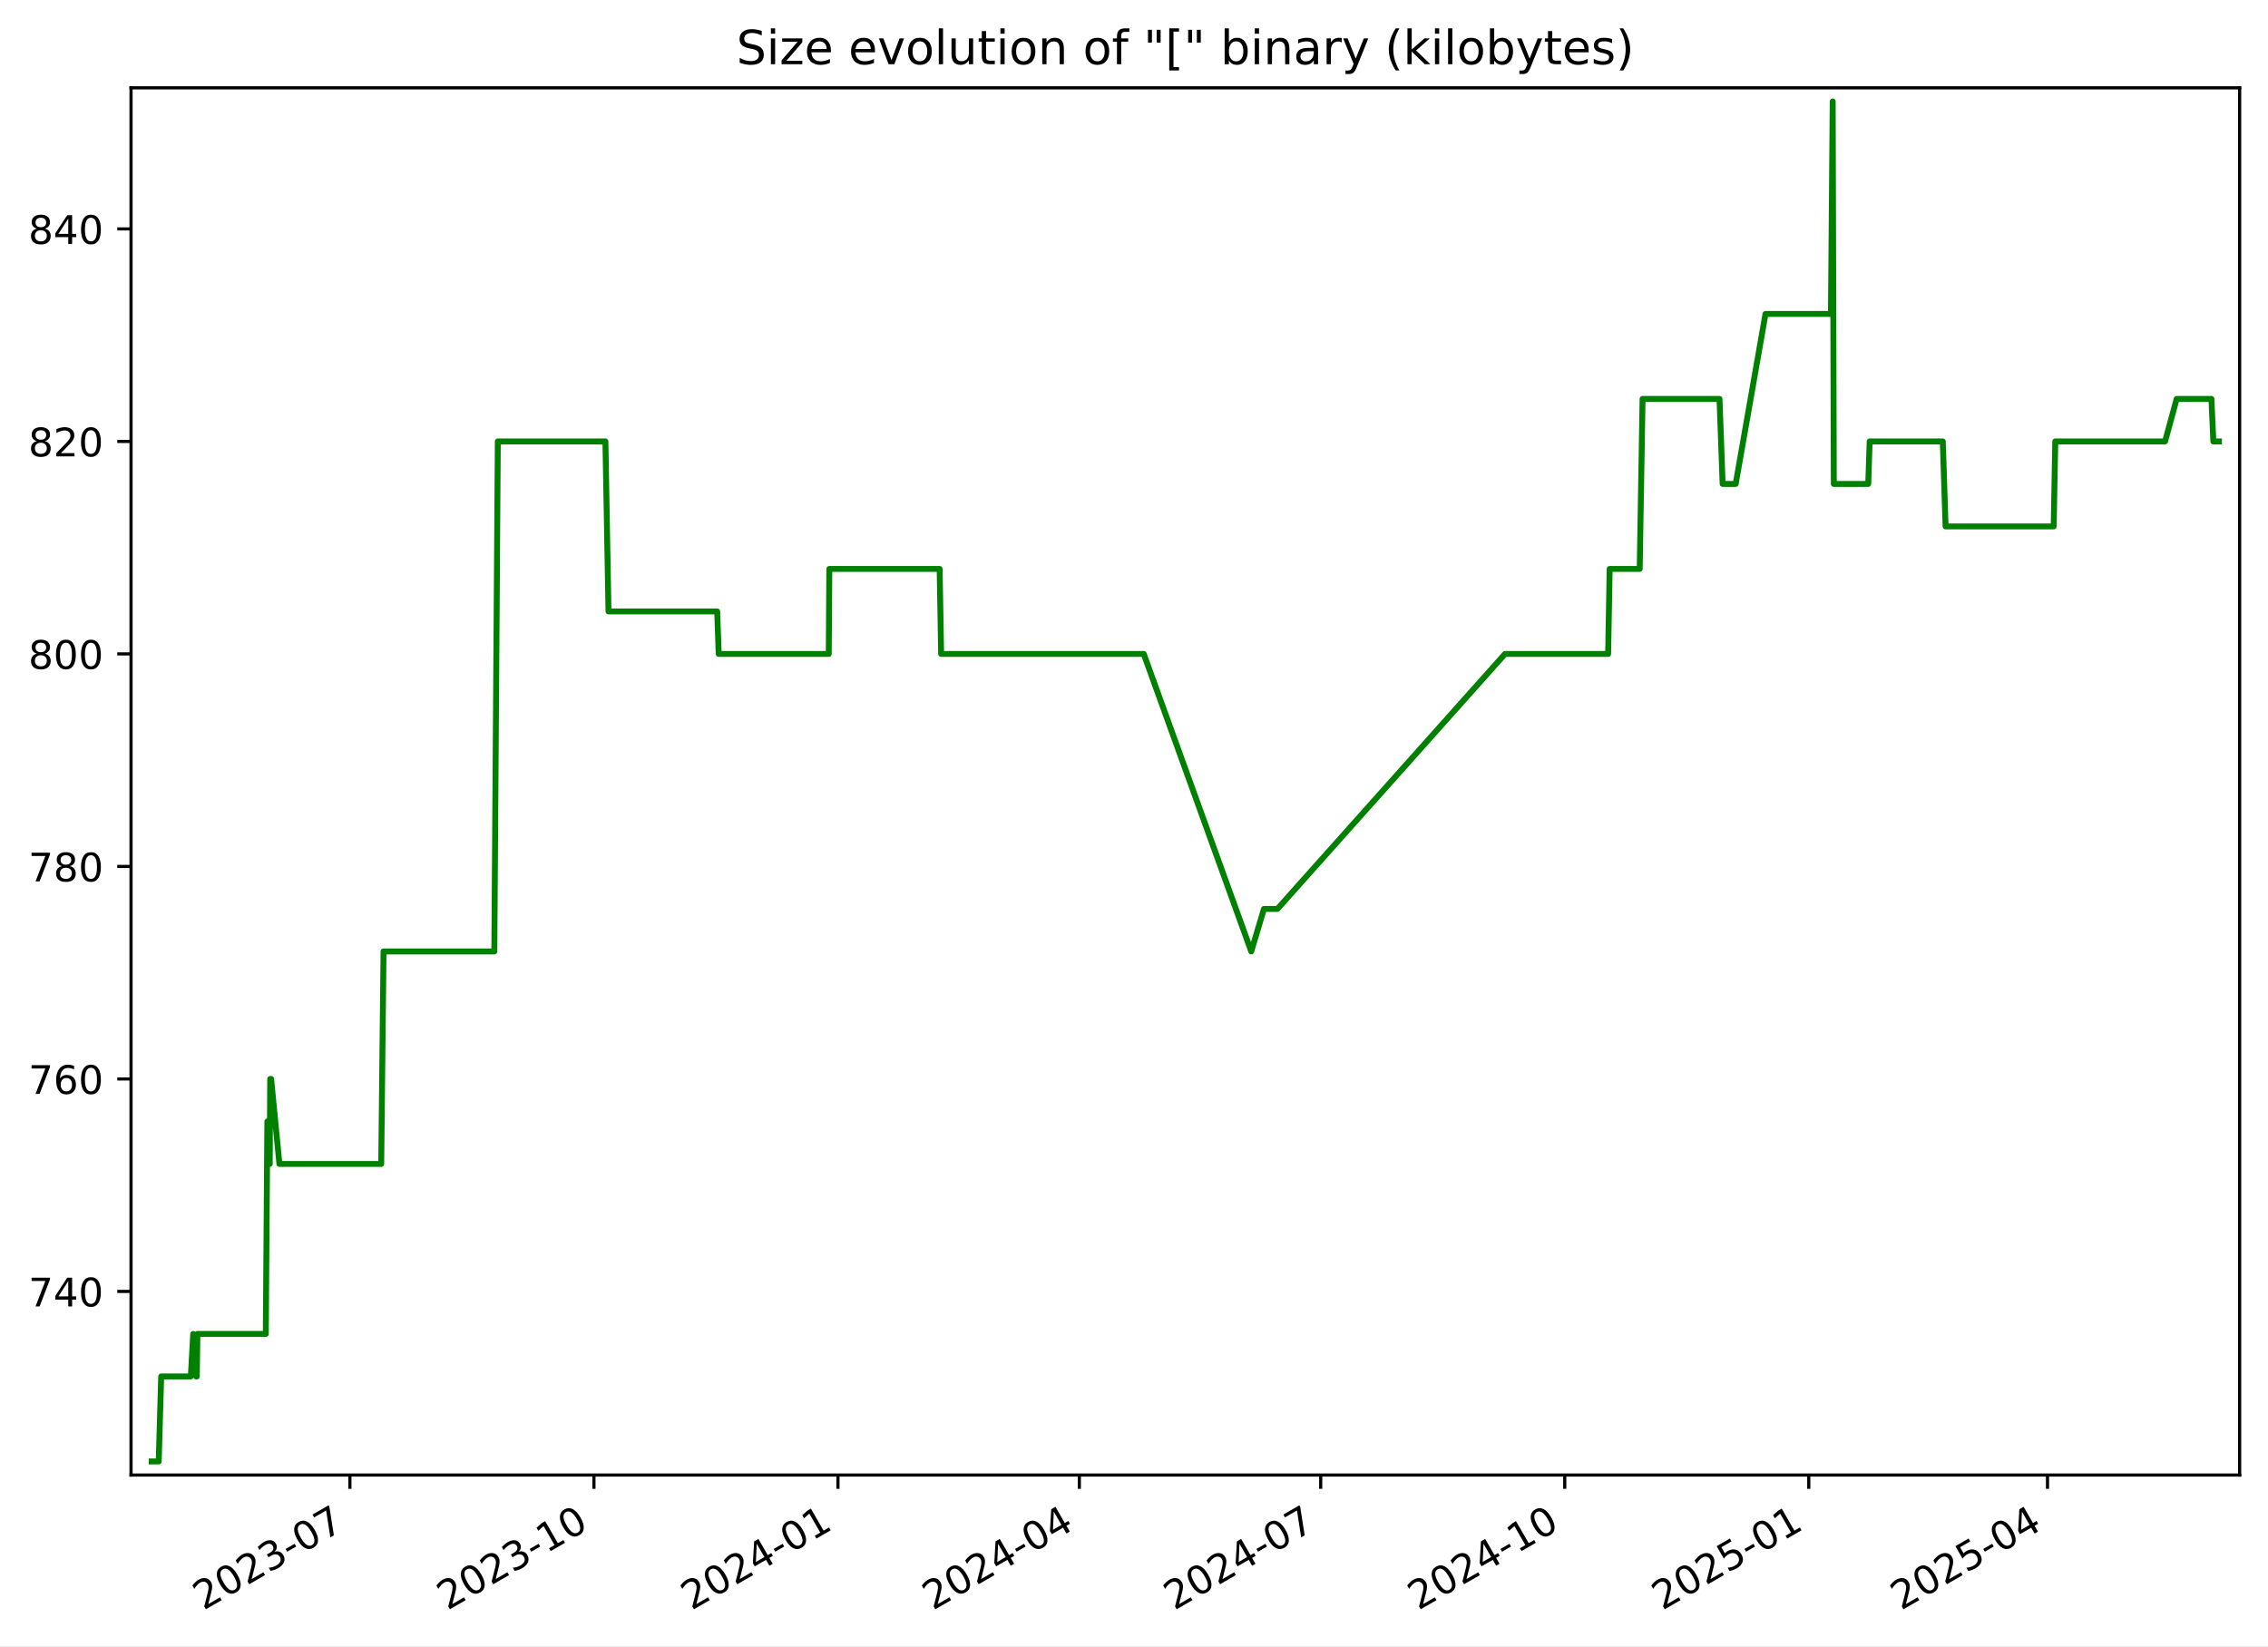
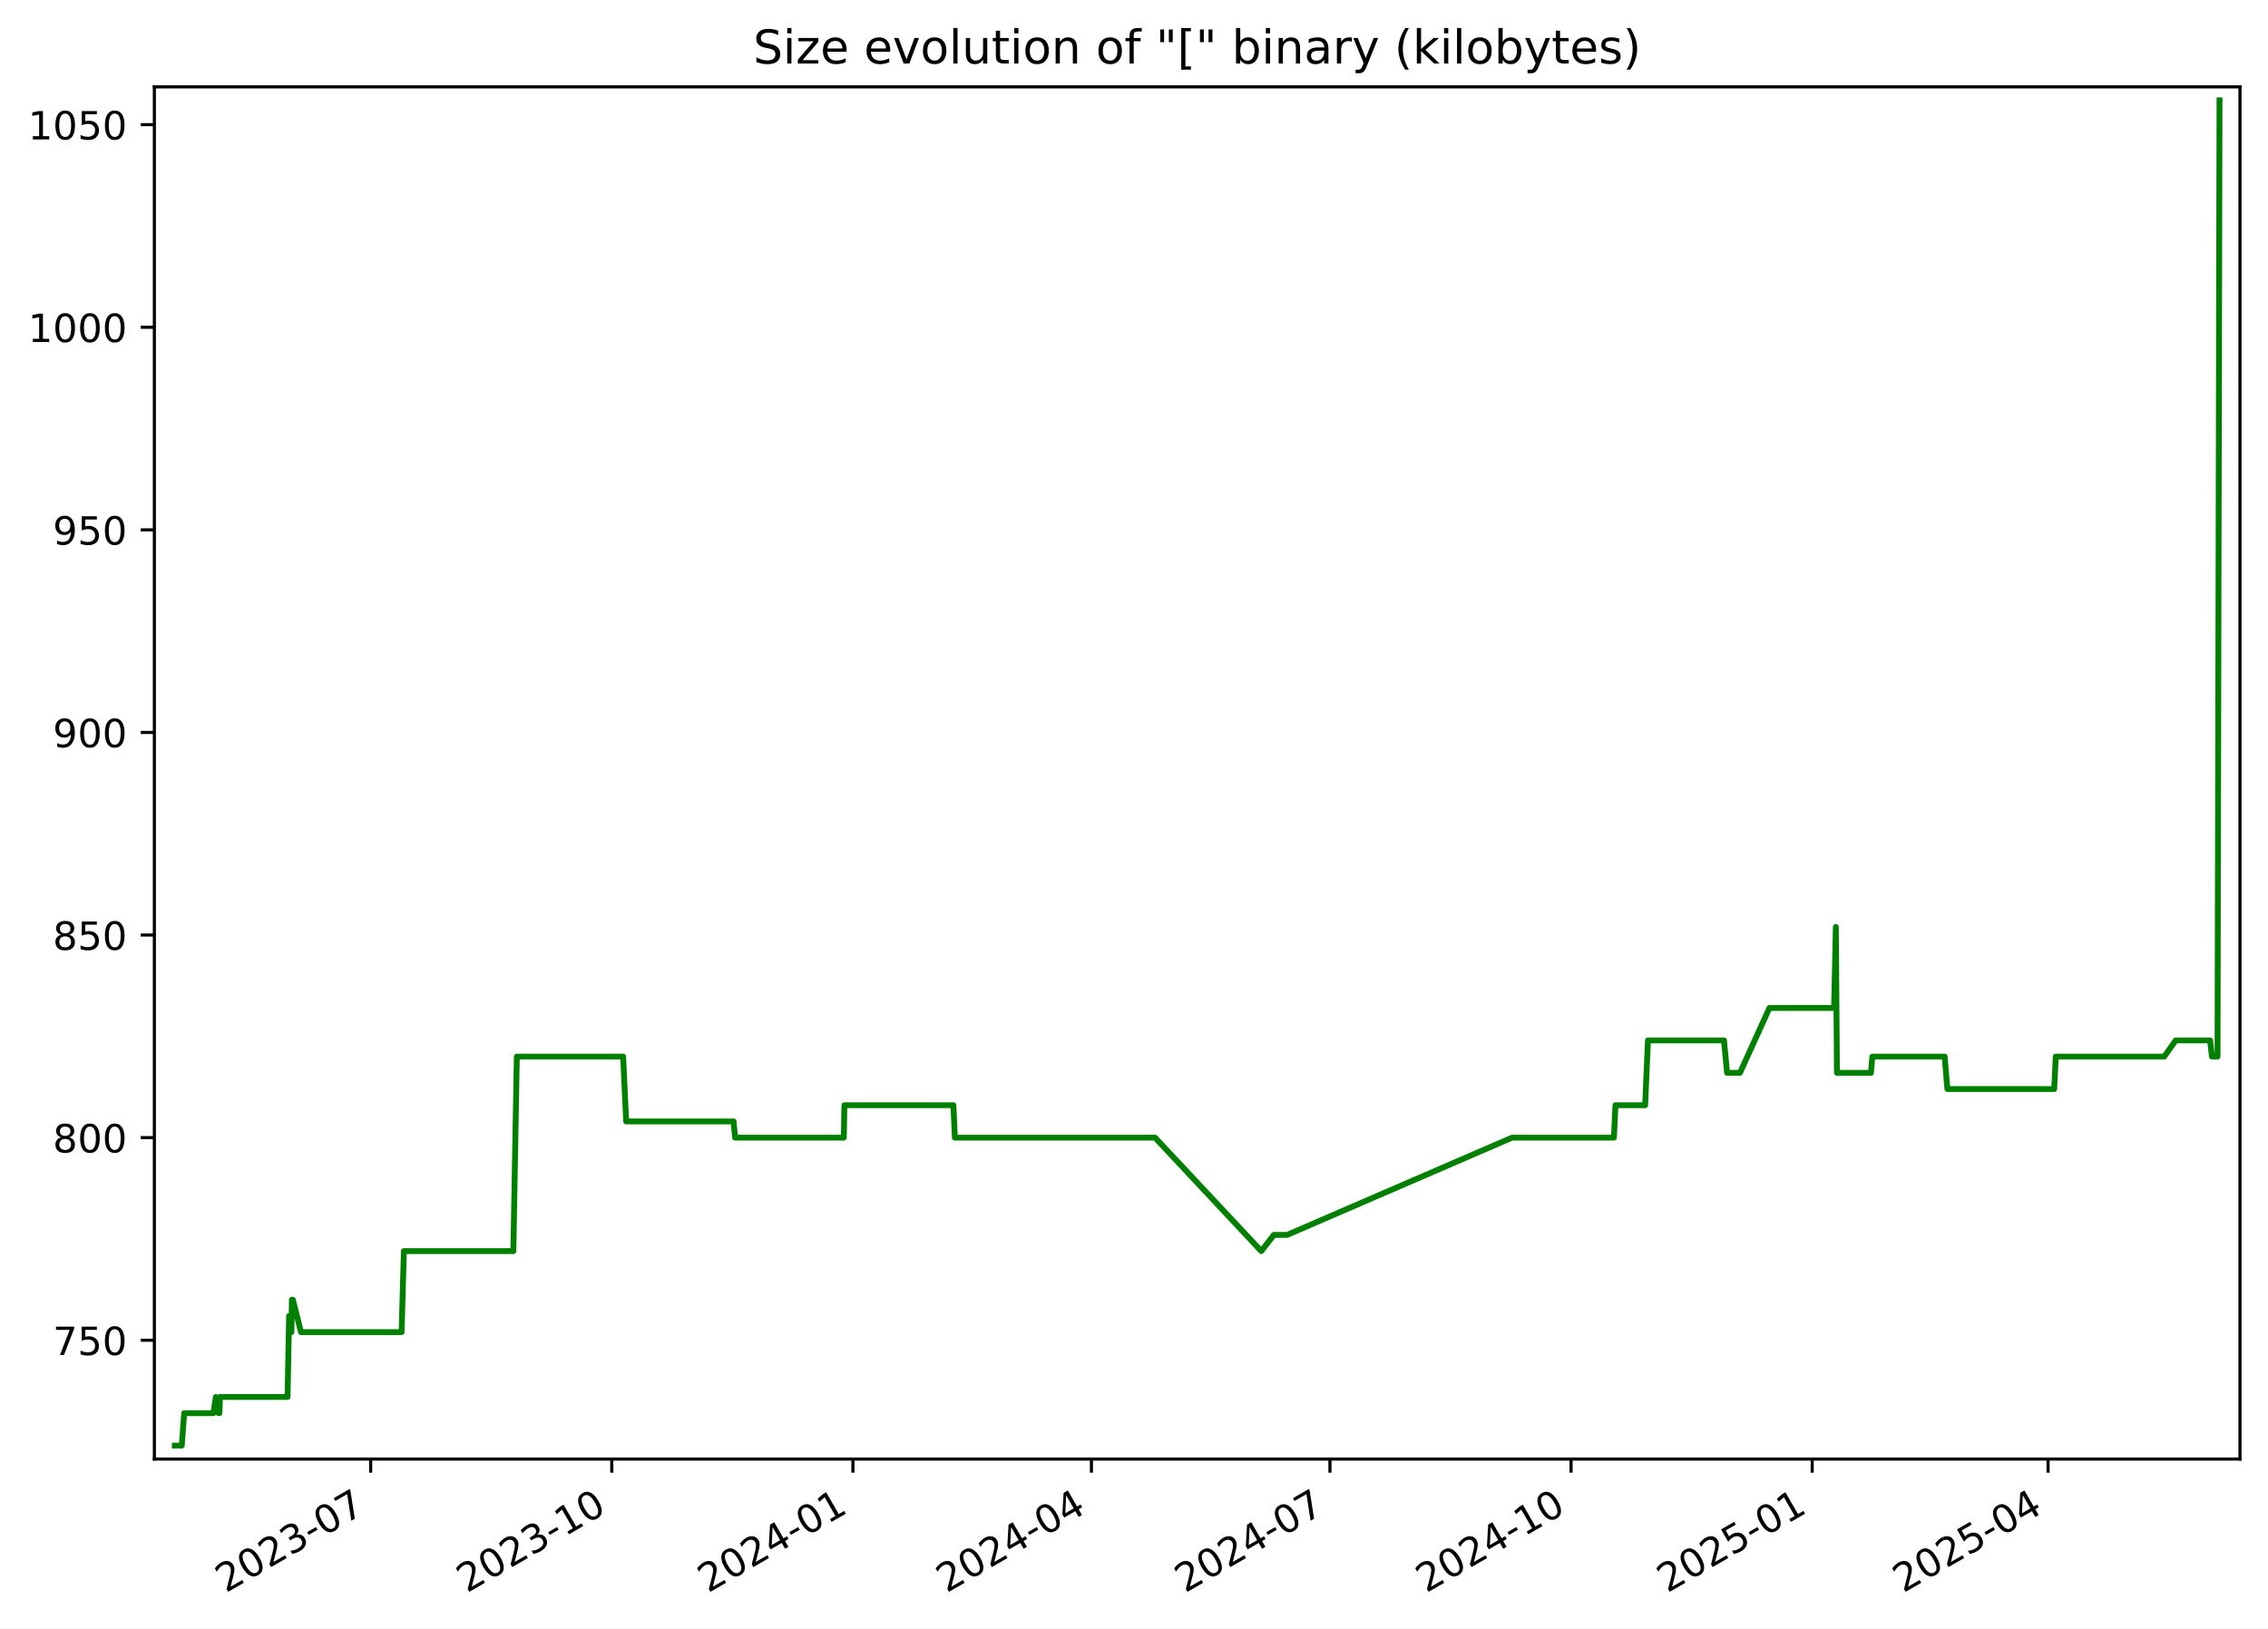
- <svg xmlns="http://www.w3.org/2000/svg" xmlns:xlink="http://www.w3.org/1999/xlink" width="576.168pt" height="418.303pt" viewBox="0 0 576.168 418.303" version="1.1">
+ <svg xmlns="http://www.w3.org/2000/svg" xmlns:xlink="http://www.w3.org/1999/xlink" width="582.53pt" height="418.303pt" viewBox="0 0 582.53 418.303" version="1.1">
  <defs>
    <style type="text/css">*{stroke-linejoin: round; stroke-linecap: butt}</style>
  </defs>
  <g id="figure_1">
    <g id="patch_1">
-       <path d="M -0 418.303  L 576.168 418.303  L 576.168 0  L -0 0  z " style="fill: #ffffff" />
+       <path d="M -0 418.303  L 582.53 418.303  L 582.53 0  L -0 0  z " style="fill: #ffffff" />
    </g>
    <g id="axes_1">
      <g id="patch_2">
-         <path d="M 33.288 374.83  L 568.967 374.83  L 568.967 22.318  L 33.288 22.318  z " style="fill: #ffffff" />
+         <path d="M 39.65 374.83  L 575.33 374.83  L 575.33 22.318  L 39.65 22.318  z " style="fill: #ffffff" />
      </g>
      <g id="matplotlib.axis_1">
        <g id="xtick_1">
          <g id="line2d_1">
            <defs>
-               <path id="m8965f0b8e1" d="M 0 0  L 0 3.5  " style="stroke: #000000; stroke-width: 0.8" />
+               <path id="mc1b7e42956" d="M 0 0  L 0 3.5  " style="stroke: #000000; stroke-width: 0.8" />
            </defs>
            <g>
-               <use xlink:href="#m8965f0b8e1" x="88.889" y="374.83" style="stroke: #000000; stroke-width: 0.8" />
+               <use xlink:href="#mc1b7e42956" x="95.203" y="374.83" style="stroke: #000000; stroke-width: 0.8" />
            </g>
          </g>
          <g id="text_1">
-             <g transform="translate(51.66463 409.302) rotate(-30) scale(0.1 -0.1)">
+             <g transform="translate(57.97813 409.302) rotate(-30) scale(0.1 -0.1)">
              <defs>
                <path id="DejaVuSans-32" d="M 1228 531  L 3431 531  L 3431 0  L 469 0  L 469 531  Q 828 903 1448 1529  Q 2069 2156 2228 2338  Q 2531 2678 2651 2914  Q 2772 3150 2772 3378  Q 2772 3750 2511 3984  Q 2250 4219 1831 4219  Q 1534 4219 1204 4116  Q 875 4013 500 3803  L 500 4441  Q 881 4594 1212 4672  Q 1544 4750 1819 4750  Q 2544 4750 2975 4387  Q 3406 4025 3406 3419  Q 3406 3131 3298 2873  Q 3191 2616 2906 2266  Q 2828 2175 2409 1742  Q 1991 1309 1228 531  z " transform="scale(0.015625)" />
                <path id="DejaVuSans-30" d="M 2034 4250  Q 1547 4250 1301 3770  Q 1056 3291 1056 2328  Q 1056 1369 1301 889  Q 1547 409 2034 409  Q 2525 409 2770 889  Q 3016 1369 3016 2328  Q 3016 3291 2770 3770  Q 2525 4250 2034 4250  z M 2034 4750  Q 2819 4750 3233 4129  Q 3647 3509 3647 2328  Q 3647 1150 3233 529  Q 2819 -91 2034 -91  Q 1250 -91 836 529  Q 422 1150 422 2328  Q 422 3509 836 4129  Q 1250 4750 2034 4750  z " transform="scale(0.015625)" />
                <path id="DejaVuSans-33" d="M 2597 2516  Q 3050 2419 3304 2112  Q 3559 1806 3559 1356  Q 3559 666 3084 287  Q 2609 -91 1734 -91  Q 1441 -91 1130 -33  Q 819 25 488 141  L 488 750  Q 750 597 1062 519  Q 1375 441 1716 441  Q 2309 441 2620 675  Q 2931 909 2931 1356  Q 2931 1769 2642 2001  Q 2353 2234 1838 2234  L 1294 2234  L 1294 2753  L 1863 2753  Q 2328 2753 2575 2939  Q 2822 3125 2822 3475  Q 2822 3834 2567 4026  Q 2313 4219 1838 4219  Q 1578 4219 1281 4162  Q 984 4106 628 3988  L 628 4550  Q 988 4650 1302 4700  Q 1616 4750 1894 4750  Q 2613 4750 3031 4423  Q 3450 4097 3450 3541  Q 3450 3153 3228 2886  Q 3006 2619 2597 2516  z " transform="scale(0.015625)" />
                <path id="DejaVuSans-2d" d="M 313 2009  L 1997 2009  L 1997 1497  L 313 1497  L 313 2009  z " transform="scale(0.015625)" />
                <path id="DejaVuSans-37" d="M 525 4666  L 3525 4666  L 3525 4397  L 1831 0  L 1172 0  L 2766 4134  L 525 4134  L 525 4666  z " transform="scale(0.015625)" />
              </defs>
              <use xlink:href="#DejaVuSans-32" />
              <use xlink:href="#DejaVuSans-30" x="63.623" />
              <use xlink:href="#DejaVuSans-32" x="127.246" />
              <use xlink:href="#DejaVuSans-33" x="190.869" />
              <use xlink:href="#DejaVuSans-2d" x="254.492" />
              <use xlink:href="#DejaVuSans-30" x="290.576" />
              <use xlink:href="#DejaVuSans-37" x="354.199" />
            </g>
          </g>
        </g>
        <g id="xtick_2">
          <g id="line2d_2">
            <g>
-               <use xlink:href="#m8965f0b8e1" x="150.883" y="374.83" style="stroke: #000000; stroke-width: 0.8" />
+               <use xlink:href="#mc1b7e42956" x="157.136" y="374.83" style="stroke: #000000; stroke-width: 0.8" />
            </g>
          </g>
          <g id="text_2">
-             <g transform="translate(113.6585 409.302) rotate(-30) scale(0.1 -0.1)">
+             <g transform="translate(119.9117 409.302) rotate(-30) scale(0.1 -0.1)">
              <defs>
                <path id="DejaVuSans-31" d="M 794 531  L 1825 531  L 1825 4091  L 703 3866  L 703 4441  L 1819 4666  L 2450 4666  L 2450 531  L 3481 531  L 3481 0  L 794 0  L 794 531  z " transform="scale(0.015625)" />
              </defs>
              <use xlink:href="#DejaVuSans-32" />
              <use xlink:href="#DejaVuSans-30" x="63.623" />
              <use xlink:href="#DejaVuSans-32" x="127.246" />
              <use xlink:href="#DejaVuSans-33" x="190.869" />
              <use xlink:href="#DejaVuSans-2d" x="254.492" />
              <use xlink:href="#DejaVuSans-31" x="290.576" />
              <use xlink:href="#DejaVuSans-30" x="354.199" />
            </g>
          </g>
        </g>
        <g id="xtick_3">
          <g id="line2d_3">
            <g>
-               <use xlink:href="#m8965f0b8e1" x="212.877" y="374.83" style="stroke: #000000; stroke-width: 0.8" />
+               <use xlink:href="#mc1b7e42956" x="219.07" y="374.83" style="stroke: #000000; stroke-width: 0.8" />
            </g>
          </g>
          <g id="text_3">
-             <g transform="translate(175.6523 409.302) rotate(-30) scale(0.1 -0.1)">
+             <g transform="translate(181.8452 409.302) rotate(-30) scale(0.1 -0.1)">
              <defs>
                <path id="DejaVuSans-34" d="M 2419 4116  L 825 1625  L 2419 1625  L 2419 4116  z M 2253 4666  L 3047 4666  L 3047 1625  L 3713 1625  L 3713 1100  L 3047 1100  L 3047 0  L 2419 0  L 2419 1100  L 313 1100  L 313 1709  L 2253 4666  z " transform="scale(0.015625)" />
              </defs>
              <use xlink:href="#DejaVuSans-32" />
              <use xlink:href="#DejaVuSans-30" x="63.623" />
              <use xlink:href="#DejaVuSans-32" x="127.246" />
              <use xlink:href="#DejaVuSans-34" x="190.869" />
              <use xlink:href="#DejaVuSans-2d" x="254.492" />
              <use xlink:href="#DejaVuSans-30" x="290.576" />
              <use xlink:href="#DejaVuSans-31" x="354.199" />
            </g>
          </g>
        </g>
        <g id="xtick_4">
          <g id="line2d_4">
            <g>
-               <use xlink:href="#m8965f0b8e1" x="274.197" y="374.83" style="stroke: #000000; stroke-width: 0.8" />
+               <use xlink:href="#mc1b7e42956" x="280.33" y="374.83" style="stroke: #000000; stroke-width: 0.8" />
            </g>
          </g>
          <g id="text_4">
-             <g transform="translate(236.9724 409.302) rotate(-30) scale(0.1 -0.1)">
+             <g transform="translate(243.1055 409.302) rotate(-30) scale(0.1 -0.1)">
              <use xlink:href="#DejaVuSans-32" />
              <use xlink:href="#DejaVuSans-30" x="63.623" />
              <use xlink:href="#DejaVuSans-32" x="127.246" />
              <use xlink:href="#DejaVuSans-34" x="190.869" />
              <use xlink:href="#DejaVuSans-2d" x="254.492" />
              <use xlink:href="#DejaVuSans-30" x="290.576" />
              <use xlink:href="#DejaVuSans-34" x="354.199" />
            </g>
          </g>
        </g>
        <g id="xtick_5">
          <g id="line2d_5">
            <g>
-               <use xlink:href="#m8965f0b8e1" x="335.517" y="374.83" style="stroke: #000000; stroke-width: 0.8" />
+               <use xlink:href="#mc1b7e42956" x="341.591" y="374.83" style="stroke: #000000; stroke-width: 0.8" />
            </g>
          </g>
          <g id="text_5">
-             <g transform="translate(298.2924 409.302) rotate(-30) scale(0.1 -0.1)">
+             <g transform="translate(304.3659 409.302) rotate(-30) scale(0.1 -0.1)">
              <use xlink:href="#DejaVuSans-32" />
              <use xlink:href="#DejaVuSans-30" x="63.623" />
              <use xlink:href="#DejaVuSans-32" x="127.246" />
              <use xlink:href="#DejaVuSans-34" x="190.869" />
              <use xlink:href="#DejaVuSans-2d" x="254.492" />
              <use xlink:href="#DejaVuSans-30" x="290.576" />
              <use xlink:href="#DejaVuSans-37" x="354.199" />
            </g>
          </g>
        </g>
        <g id="xtick_6">
          <g id="line2d_6">
            <g>
-               <use xlink:href="#m8965f0b8e1" x="397.511" y="374.83" style="stroke: #000000; stroke-width: 0.8" />
+               <use xlink:href="#mc1b7e42956" x="403.524" y="374.83" style="stroke: #000000; stroke-width: 0.8" />
            </g>
          </g>
          <g id="text_6">
-             <g transform="translate(360.2862 409.302) rotate(-30) scale(0.1 -0.1)">
+             <g transform="translate(366.2994 409.302) rotate(-30) scale(0.1 -0.1)">
              <use xlink:href="#DejaVuSans-32" />
              <use xlink:href="#DejaVuSans-30" x="63.623" />
              <use xlink:href="#DejaVuSans-32" x="127.246" />
              <use xlink:href="#DejaVuSans-34" x="190.869" />
              <use xlink:href="#DejaVuSans-2d" x="254.492" />
              <use xlink:href="#DejaVuSans-31" x="290.576" />
              <use xlink:href="#DejaVuSans-30" x="354.199" />
            </g>
          </g>
        </g>
        <g id="xtick_7">
          <g id="line2d_7">
            <g>
-               <use xlink:href="#m8965f0b8e1" x="459.505" y="374.83" style="stroke: #000000; stroke-width: 0.8" />
+               <use xlink:href="#mc1b7e42956" x="465.458" y="374.83" style="stroke: #000000; stroke-width: 0.8" />
            </g>
          </g>
          <g id="text_7">
-             <g transform="translate(422.2801 409.302) rotate(-30) scale(0.1 -0.1)">
+             <g transform="translate(428.2329 409.302) rotate(-30) scale(0.1 -0.1)">
              <defs>
                <path id="DejaVuSans-35" d="M 691 4666  L 3169 4666  L 3169 4134  L 1269 4134  L 1269 2991  Q 1406 3038 1543 3061  Q 1681 3084 1819 3084  Q 2600 3084 3056 2656  Q 3513 2228 3513 1497  Q 3513 744 3044 326  Q 2575 -91 1722 -91  Q 1428 -91 1123 -41  Q 819 9 494 109  L 494 744  Q 775 591 1075 516  Q 1375 441 1709 441  Q 2250 441 2565 725  Q 2881 1009 2881 1497  Q 2881 1984 2565 2268  Q 2250 2553 1709 2553  Q 1456 2553 1204 2497  Q 953 2441 691 2322  L 691 4666  z " transform="scale(0.015625)" />
              </defs>
              <use xlink:href="#DejaVuSans-32" />
              <use xlink:href="#DejaVuSans-30" x="63.623" />
              <use xlink:href="#DejaVuSans-32" x="127.246" />
              <use xlink:href="#DejaVuSans-35" x="190.869" />
              <use xlink:href="#DejaVuSans-2d" x="254.492" />
              <use xlink:href="#DejaVuSans-30" x="290.576" />
              <use xlink:href="#DejaVuSans-31" x="354.199" />
            </g>
          </g>
        </g>
        <g id="xtick_8">
          <g id="line2d_8">
            <g>
-               <use xlink:href="#m8965f0b8e1" x="520.151" y="374.83" style="stroke: #000000; stroke-width: 0.8" />
+               <use xlink:href="#mc1b7e42956" x="526.045" y="374.83" style="stroke: #000000; stroke-width: 0.8" />
            </g>
          </g>
          <g id="text_8">
-             <g transform="translate(482.9263 409.302) rotate(-30) scale(0.1 -0.1)">
+             <g transform="translate(488.8201 409.302) rotate(-30) scale(0.1 -0.1)">
              <use xlink:href="#DejaVuSans-32" />
              <use xlink:href="#DejaVuSans-30" x="63.623" />
              <use xlink:href="#DejaVuSans-32" x="127.246" />
              <use xlink:href="#DejaVuSans-35" x="190.869" />
              <use xlink:href="#DejaVuSans-2d" x="254.492" />
              <use xlink:href="#DejaVuSans-30" x="290.576" />
              <use xlink:href="#DejaVuSans-34" x="354.199" />
            </g>
          </g>
        </g>
      </g>
      <g id="matplotlib.axis_2">
        <g id="ytick_1">
          <g id="line2d_9">
            <defs>
-               <path id="m87937c4f02" d="M 0 0  L -3.5 0  " style="stroke: #000000; stroke-width: 0.8" />
+               <path id="mdf595253f2" d="M 0 0  L -3.5 0  " style="stroke: #000000; stroke-width: 0.8" />
            </defs>
            <g>
-               <use xlink:href="#m87937c4f02" x="33.288" y="328.174" style="stroke: #000000; stroke-width: 0.8" />
+               <use xlink:href="#mdf595253f2" x="39.65" y="344.309" style="stroke: #000000; stroke-width: 0.8" />
            </g>
          </g>
          <g id="text_9">
-             <g transform="translate(7.2 331.9733) scale(0.1 -0.1)">
+             <g transform="translate(13.5625 348.1083) scale(0.1 -0.1)">
              <use xlink:href="#DejaVuSans-37" />
-               <use xlink:href="#DejaVuSans-34" x="63.623" />
+               <use xlink:href="#DejaVuSans-35" x="63.623" />
              <use xlink:href="#DejaVuSans-30" x="127.246" />
            </g>
          </g>
        </g>
        <g id="ytick_2">
          <g id="line2d_10">
            <g>
-               <use xlink:href="#m87937c4f02" x="33.288" y="274.174" style="stroke: #000000; stroke-width: 0.8" />
+               <use xlink:href="#mdf595253f2" x="39.65" y="292.261" style="stroke: #000000; stroke-width: 0.8" />
            </g>
          </g>
          <g id="text_10">
-             <g transform="translate(7.2 277.9733) scale(0.1 -0.1)">
-               <defs>
-                 <path id="DejaVuSans-36" d="M 2113 2584  Q 1688 2584 1439 2293  Q 1191 2003 1191 1497  Q 1191 994 1439 701  Q 1688 409 2113 409  Q 2538 409 2786 701  Q 3034 994 3034 1497  Q 3034 2003 2786 2293  Q 2538 2584 2113 2584  z M 3366 4563  L 3366 3988  Q 3128 4100 2886 4159  Q 2644 4219 2406 4219  Q 1781 4219 1451 3797  Q 1122 3375 1075 2522  Q 1259 2794 1537 2939  Q 1816 3084 2150 3084  Q 2853 3084 3261 2657  Q 3669 2231 3669 1497  Q 3669 778 3244 343  Q 2819 -91 2113 -91  Q 1303 -91 875 529  Q 447 1150 447 2328  Q 447 3434 972 4092  Q 1497 4750 2381 4750  Q 2619 4750 2861 4703  Q 3103 4656 3366 4563  z " transform="scale(0.015625)" />
-               </defs>
-               <use xlink:href="#DejaVuSans-37" />
-               <use xlink:href="#DejaVuSans-36" x="63.623" />
+             <g transform="translate(13.5625 296.0601) scale(0.1 -0.1)">
+               <defs>
+                 <path id="DejaVuSans-38" d="M 2034 2216  Q 1584 2216 1326 1975  Q 1069 1734 1069 1313  Q 1069 891 1326 650  Q 1584 409 2034 409  Q 2484 409 2743 651  Q 3003 894 3003 1313  Q 3003 1734 2745 1975  Q 2488 2216 2034 2216  z M 1403 2484  Q 997 2584 770 2862  Q 544 3141 544 3541  Q 544 4100 942 4425  Q 1341 4750 2034 4750  Q 2731 4750 3128 4425  Q 3525 4100 3525 3541  Q 3525 3141 3298 2862  Q 3072 2584 2669 2484  Q 3125 2378 3379 2068  Q 3634 1759 3634 1313  Q 3634 634 3220 271  Q 2806 -91 2034 -91  Q 1263 -91 848 271  Q 434 634 434 1313  Q 434 1759 690 2068  Q 947 2378 1403 2484  z M 1172 3481  Q 1172 3119 1398 2916  Q 1625 2713 2034 2713  Q 2441 2713 2670 2916  Q 2900 3119 2900 3481  Q 2900 3844 2670 4047  Q 2441 4250 2034 4250  Q 1625 4250 1398 4047  Q 1172 3844 1172 3481  z " transform="scale(0.015625)" />
+               </defs>
+               <use xlink:href="#DejaVuSans-38" />
+               <use xlink:href="#DejaVuSans-30" x="63.623" />
              <use xlink:href="#DejaVuSans-30" x="127.246" />
            </g>
          </g>
        </g>
        <g id="ytick_3">
          <g id="line2d_11">
            <g>
-               <use xlink:href="#m87937c4f02" x="33.288" y="220.174" style="stroke: #000000; stroke-width: 0.8" />
+               <use xlink:href="#mdf595253f2" x="39.65" y="240.213" style="stroke: #000000; stroke-width: 0.8" />
            </g>
          </g>
          <g id="text_11">
-             <g transform="translate(7.2 223.9733) scale(0.1 -0.1)">
-               <defs>
-                 <path id="DejaVuSans-38" d="M 2034 2216  Q 1584 2216 1326 1975  Q 1069 1734 1069 1313  Q 1069 891 1326 650  Q 1584 409 2034 409  Q 2484 409 2743 651  Q 3003 894 3003 1313  Q 3003 1734 2745 1975  Q 2488 2216 2034 2216  z M 1403 2484  Q 997 2584 770 2862  Q 544 3141 544 3541  Q 544 4100 942 4425  Q 1341 4750 2034 4750  Q 2731 4750 3128 4425  Q 3525 4100 3525 3541  Q 3525 3141 3298 2862  Q 3072 2584 2669 2484  Q 3125 2378 3379 2068  Q 3634 1759 3634 1313  Q 3634 634 3220 271  Q 2806 -91 2034 -91  Q 1263 -91 848 271  Q 434 634 434 1313  Q 434 1759 690 2068  Q 947 2378 1403 2484  z M 1172 3481  Q 1172 3119 1398 2916  Q 1625 2713 2034 2713  Q 2441 2713 2670 2916  Q 2900 3119 2900 3481  Q 2900 3844 2670 4047  Q 2441 4250 2034 4250  Q 1625 4250 1398 4047  Q 1172 3844 1172 3481  z " transform="scale(0.015625)" />
-               </defs>
-               <use xlink:href="#DejaVuSans-37" />
-               <use xlink:href="#DejaVuSans-38" x="63.623" />
+             <g transform="translate(13.5625 244.0119) scale(0.1 -0.1)">
+               <use xlink:href="#DejaVuSans-38" />
+               <use xlink:href="#DejaVuSans-35" x="63.623" />
              <use xlink:href="#DejaVuSans-30" x="127.246" />
            </g>
          </g>
        </g>
        <g id="ytick_4">
          <g id="line2d_12">
            <g>
-               <use xlink:href="#m87937c4f02" x="33.288" y="166.174" style="stroke: #000000; stroke-width: 0.8" />
+               <use xlink:href="#mdf595253f2" x="39.65" y="188.164" style="stroke: #000000; stroke-width: 0.8" />
            </g>
          </g>
          <g id="text_12">
-             <g transform="translate(7.2 169.9733) scale(0.1 -0.1)">
-               <use xlink:href="#DejaVuSans-38" />
+             <g transform="translate(13.5625 191.9637) scale(0.1 -0.1)">
+               <defs>
+                 <path id="DejaVuSans-39" d="M 703 97  L 703 672  Q 941 559 1184 500  Q 1428 441 1663 441  Q 2288 441 2617 861  Q 2947 1281 2994 2138  Q 2813 1869 2534 1725  Q 2256 1581 1919 1581  Q 1219 1581 811 2004  Q 403 2428 403 3163  Q 403 3881 828 4315  Q 1253 4750 1959 4750  Q 2769 4750 3195 4129  Q 3622 3509 3622 2328  Q 3622 1225 3098 567  Q 2575 -91 1691 -91  Q 1453 -91 1209 -44  Q 966 3 703 97  z M 1959 2075  Q 2384 2075 2632 2365  Q 2881 2656 2881 3163  Q 2881 3666 2632 3958  Q 2384 4250 1959 4250  Q 1534 4250 1286 3958  Q 1038 3666 1038 3163  Q 1038 2656 1286 2365  Q 1534 2075 1959 2075  z " transform="scale(0.015625)" />
+               </defs>
+               <use xlink:href="#DejaVuSans-39" />
              <use xlink:href="#DejaVuSans-30" x="63.623" />
              <use xlink:href="#DejaVuSans-30" x="127.246" />
            </g>
          </g>
        </g>
        <g id="ytick_5">
          <g id="line2d_13">
            <g>
-               <use xlink:href="#m87937c4f02" x="33.288" y="112.174" style="stroke: #000000; stroke-width: 0.8" />
+               <use xlink:href="#mdf595253f2" x="39.65" y="136.116" style="stroke: #000000; stroke-width: 0.8" />
            </g>
          </g>
          <g id="text_13">
-             <g transform="translate(7.2 115.9733) scale(0.1 -0.1)">
-               <use xlink:href="#DejaVuSans-38" />
-               <use xlink:href="#DejaVuSans-32" x="63.623" />
+             <g transform="translate(13.5625 139.9155) scale(0.1 -0.1)">
+               <use xlink:href="#DejaVuSans-39" />
+               <use xlink:href="#DejaVuSans-35" x="63.623" />
              <use xlink:href="#DejaVuSans-30" x="127.246" />
            </g>
          </g>
        </g>
        <g id="ytick_6">
          <g id="line2d_14">
            <g>
-               <use xlink:href="#m87937c4f02" x="33.288" y="58.174" style="stroke: #000000; stroke-width: 0.8" />
+               <use xlink:href="#mdf595253f2" x="39.65" y="84.068" style="stroke: #000000; stroke-width: 0.8" />
            </g>
          </g>
          <g id="text_14">
-             <g transform="translate(7.2 61.97334) scale(0.1 -0.1)">
-               <use xlink:href="#DejaVuSans-38" />
-               <use xlink:href="#DejaVuSans-34" x="63.623" />
-               <use xlink:href="#DejaVuSans-30" x="127.246" />
-             </g>
-           </g>
-         </g>
-       </g>
-       <g id="line2d_15">
-         <path d="M 38.539 371.374  L 40.323 371.374  L 40.947 349.774  L 48.478 349.774  L 49.084 338.974  L 49.809 349.774  L 49.994 349.774  L 50.146 338.974  L 67.524 338.974  L 67.918 284.974  L 68.521 295.774  L 68.642 274.174  L 68.881 274.174  L 70.982 295.774  L 96.847 295.774  L 97.434 241.774  L 125.579 241.774  L 126.467 112.174  L 153.801 112.174  L 154.583 155.374  L 182.196 155.374  L 182.582 166.174  L 210.539 166.174  L 210.684 144.574  L 238.709 144.574  L 239.088 166.174  L 290.559 166.174  L 317.87 241.774  L 321.095 230.974  L 324.515 230.974  L 382.339 166.174  L 408.533 166.174  L 408.925 144.574  L 416.553 144.574  L 417.282 101.374  L 436.831 101.374  L 437.622 122.974  L 440.94 122.974  L 448.509 79.774  L 465.135 79.774  L 465.585 25.774  L 465.867 122.974  L 474.612 122.974  L 474.973 112.174  L 493.553 112.174  L 494.261 133.774  L 521.727 133.774  L 522.124 112.174  L 550.018 112.174  L 552.962 101.374  L 561.798 101.374  L 562.285 112.174  L 563.716 112.174  L 563.716 112.174  " clip-path="url(#p11bdd129ef)" style="fill: none; stroke: #008000; stroke-width: 1.5; stroke-linecap: square" />
+             <g transform="translate(7.2 87.86732) scale(0.1 -0.1)">
+               <use xlink:href="#DejaVuSans-31" />
+               <use xlink:href="#DejaVuSans-30" x="63.623" />
+               <use xlink:href="#DejaVuSans-30" x="127.246" />
+               <use xlink:href="#DejaVuSans-30" x="190.869" />
+             </g>
+           </g>
+         </g>
+         <g id="ytick_7">
+           <g id="line2d_15">
+             <g>
+               <use xlink:href="#mdf595253f2" x="39.65" y="32.02" style="stroke: #000000; stroke-width: 0.8" />
+             </g>
+           </g>
+           <g id="text_15">
+             <g transform="translate(7.2 35.81913) scale(0.1 -0.1)">
+               <use xlink:href="#DejaVuSans-31" />
+               <use xlink:href="#DejaVuSans-30" x="63.623" />
+               <use xlink:href="#DejaVuSans-35" x="127.246" />
+               <use xlink:href="#DejaVuSans-30" x="190.869" />
+             </g>
+           </g>
+         </g>
+       </g>
+       <g id="line2d_16">
+         <path d="M 44.902 371.374  L 46.684 371.374  L 47.307 363.046  L 54.831 363.046  L 55.436 358.883  L 56.16 363.046  L 56.345 363.046  L 56.497 358.883  L 73.858 358.883  L 74.252 338.063  L 74.854 342.227  L 74.975 333.899  L 75.214 333.899  L 77.312 342.227  L 103.153 342.227  L 103.739 321.408  L 131.857 321.408  L 132.744 271.442  L 160.052 271.442  L 160.832 288.097  L 188.419 288.097  L 188.804 292.261  L 216.734 292.261  L 216.879 283.933  L 244.877 283.933  L 245.255 292.261  L 296.676 292.261  L 323.961 321.408  L 327.183 317.244  L 330.599 317.244  L 388.367 292.261  L 414.535 292.261  L 414.927 283.933  L 422.548 283.933  L 423.276 267.278  L 442.806 267.278  L 443.596 275.605  L 446.911 275.605  L 454.472 258.95  L 471.083 258.95  L 471.531 238.131  L 471.814 275.605  L 480.55 275.605  L 480.911 271.442  L 499.473 271.442  L 500.18 279.769  L 527.619 279.769  L 528.016 271.442  L 555.883 271.442  L 558.824 267.278  L 567.651 267.278  L 568.138 271.442  L 569.567 271.442  L 570.078 25.774  L 570.078 25.774  " clip-path="url(#p2b0faec723)" style="fill: none; stroke: #008000; stroke-width: 1.5; stroke-linecap: square" />
      </g>
      <g id="patch_3">
-         <path d="M 33.288 374.83  L 33.288 22.318  " style="fill: none; stroke: #000000; stroke-width: 0.8; stroke-linejoin: miter; stroke-linecap: square" />
+         <path d="M 39.65 374.83  L 39.65 22.318  " style="fill: none; stroke: #000000; stroke-width: 0.8; stroke-linejoin: miter; stroke-linecap: square" />
      </g>
      <g id="patch_4">
-         <path d="M 568.967 374.83  L 568.967 22.318  " style="fill: none; stroke: #000000; stroke-width: 0.8; stroke-linejoin: miter; stroke-linecap: square" />
+         <path d="M 575.33 374.83  L 575.33 22.318  " style="fill: none; stroke: #000000; stroke-width: 0.8; stroke-linejoin: miter; stroke-linecap: square" />
      </g>
      <g id="patch_5">
-         <path d="M 33.288 374.83  L 568.967 374.83  " style="fill: none; stroke: #000000; stroke-width: 0.8; stroke-linejoin: miter; stroke-linecap: square" />
+         <path d="M 39.65 374.83  L 575.33 374.83  " style="fill: none; stroke: #000000; stroke-width: 0.8; stroke-linejoin: miter; stroke-linecap: square" />
      </g>
      <g id="patch_6">
-         <path d="M 33.288 22.318  L 568.967 22.318  " style="fill: none; stroke: #000000; stroke-width: 0.8; stroke-linejoin: miter; stroke-linecap: square" />
-       </g>
-       <g id="text_15">
-         <g transform="translate(187.0909 16.31812) scale(0.12 -0.12)">
+         <path d="M 39.65 22.318  L 575.33 22.318  " style="fill: none; stroke: #000000; stroke-width: 0.8; stroke-linejoin: miter; stroke-linecap: square" />
+       </g>
+       <g id="text_16">
+         <g transform="translate(193.4534 16.31812) scale(0.12 -0.12)">
          <defs>
            <path id="DejaVuSans-53" d="M 3425 4513  L 3425 3897  Q 3066 4069 2747 4153  Q 2428 4238 2131 4238  Q 1616 4238 1336 4038  Q 1056 3838 1056 3469  Q 1056 3159 1242 3001  Q 1428 2844 1947 2747  L 2328 2669  Q 3034 2534 3370 2195  Q 3706 1856 3706 1288  Q 3706 609 3251 259  Q 2797 -91 1919 -91  Q 1588 -91 1214 -16  Q 841 59 441 206  L 441 856  Q 825 641 1194 531  Q 1563 422 1919 422  Q 2459 422 2753 634  Q 3047 847 3047 1241  Q 3047 1584 2836 1778  Q 2625 1972 2144 2069  L 1759 2144  Q 1053 2284 737 2584  Q 422 2884 422 3419  Q 422 4038 858 4394  Q 1294 4750 2059 4750  Q 2388 4750 2728 4690  Q 3069 4631 3425 4513  z " transform="scale(0.015625)" />
            <path id="DejaVuSans-69" d="M 603 3500  L 1178 3500  L 1178 0  L 603 0  L 603 3500  z M 603 4863  L 1178 4863  L 1178 4134  L 603 4134  L 603 4863  z " transform="scale(0.015625)" />
            <path id="DejaVuSans-7a" d="M 353 3500  L 3084 3500  L 3084 2975  L 922 459  L 3084 459  L 3084 0  L 275 0  L 275 525  L 2438 3041  L 353 3041  L 353 3500  z " transform="scale(0.015625)" />
            <path id="DejaVuSans-65" d="M 3597 1894  L 3597 1613  L 953 1613  Q 991 1019 1311 708  Q 1631 397 2203 397  Q 2534 397 2845 478  Q 3156 559 3463 722  L 3463 178  Q 3153 47 2828 -22  Q 2503 -91 2169 -91  Q 1331 -91 842 396  Q 353 884 353 1716  Q 353 2575 817 3079  Q 1281 3584 2069 3584  Q 2775 3584 3186 3129  Q 3597 2675 3597 1894  z M 3022 2063  Q 3016 2534 2758 2815  Q 2500 3097 2075 3097  Q 1594 3097 1305 2825  Q 1016 2553 972 2059  L 3022 2063  z " transform="scale(0.015625)" />
            <path id="DejaVuSans-20" transform="scale(0.015625)" />
            <path id="DejaVuSans-76" d="M 191 3500  L 800 3500  L 1894 563  L 2988 3500  L 3597 3500  L 2284 0  L 1503 0  L 191 3500  z " transform="scale(0.015625)" />
            <path id="DejaVuSans-6f" d="M 1959 3097  Q 1497 3097 1228 2736  Q 959 2375 959 1747  Q 959 1119 1226 758  Q 1494 397 1959 397  Q 2419 397 2687 759  Q 2956 1122 2956 1747  Q 2956 2369 2687 2733  Q 2419 3097 1959 3097  z M 1959 3584  Q 2709 3584 3137 3096  Q 3566 2609 3566 1747  Q 3566 888 3137 398  Q 2709 -91 1959 -91  Q 1206 -91 779 398  Q 353 888 353 1747  Q 353 2609 779 3096  Q 1206 3584 1959 3584  z " transform="scale(0.015625)" />
            <path id="DejaVuSans-6c" d="M 603 4863  L 1178 4863  L 1178 0  L 603 0  L 603 4863  z " transform="scale(0.015625)" />
            <path id="DejaVuSans-75" d="M 544 1381  L 544 3500  L 1119 3500  L 1119 1403  Q 1119 906 1312 657  Q 1506 409 1894 409  Q 2359 409 2629 706  Q 2900 1003 2900 1516  L 2900 3500  L 3475 3500  L 3475 0  L 2900 0  L 2900 538  Q 2691 219 2414 64  Q 2138 -91 1772 -91  Q 1169 -91 856 284  Q 544 659 544 1381  z M 1991 3584  L 1991 3584  z " transform="scale(0.015625)" />
            <path id="DejaVuSans-74" d="M 1172 4494  L 1172 3500  L 2356 3500  L 2356 3053  L 1172 3053  L 1172 1153  Q 1172 725 1289 603  Q 1406 481 1766 481  L 2356 481  L 2356 0  L 1766 0  Q 1100 0 847 248  Q 594 497 594 1153  L 594 3053  L 172 3053  L 172 3500  L 594 3500  L 594 4494  L 1172 4494  z " transform="scale(0.015625)" />
            <path id="DejaVuSans-6e" d="M 3513 2113  L 3513 0  L 2938 0  L 2938 2094  Q 2938 2591 2744 2837  Q 2550 3084 2163 3084  Q 1697 3084 1428 2787  Q 1159 2491 1159 1978  L 1159 0  L 581 0  L 581 3500  L 1159 3500  L 1159 2956  Q 1366 3272 1645 3428  Q 1925 3584 2291 3584  Q 2894 3584 3203 3211  Q 3513 2838 3513 2113  z " transform="scale(0.015625)" />
            <path id="DejaVuSans-66" d="M 2375 4863  L 2375 4384  L 1825 4384  Q 1516 4384 1395 4259  Q 1275 4134 1275 3809  L 1275 3500  L 2222 3500  L 2222 3053  L 1275 3053  L 1275 0  L 697 0  L 697 3053  L 147 3053  L 147 3500  L 697 3500  L 697 3744  Q 697 4328 969 4595  Q 1241 4863 1831 4863  L 2375 4863  z " transform="scale(0.015625)" />
            <path id="DejaVuSans-22" d="M 1147 4666  L 1147 2931  L 616 2931  L 616 4666  L 1147 4666  z M 2328 4666  L 2328 2931  L 1797 2931  L 1797 4666  L 2328 4666  z " transform="scale(0.015625)" />
            <path id="DejaVuSans-5b" d="M 550 4863  L 1875 4863  L 1875 4416  L 1125 4416  L 1125 -397  L 1875 -397  L 1875 -844  L 550 -844  L 550 4863  z " transform="scale(0.015625)" />
            <path id="DejaVuSans-62" d="M 3116 1747  Q 3116 2381 2855 2742  Q 2594 3103 2138 3103  Q 1681 3103 1420 2742  Q 1159 2381 1159 1747  Q 1159 1113 1420 752  Q 1681 391 2138 391  Q 2594 391 2855 752  Q 3116 1113 3116 1747  z M 1159 2969  Q 1341 3281 1617 3432  Q 1894 3584 2278 3584  Q 2916 3584 3314 3078  Q 3713 2572 3713 1747  Q 3713 922 3314 415  Q 2916 -91 2278 -91  Q 1894 -91 1617 61  Q 1341 213 1159 525  L 1159 0  L 581 0  L 581 4863  L 1159 4863  L 1159 2969  z " transform="scale(0.015625)" />
            <path id="DejaVuSans-61" d="M 2194 1759  Q 1497 1759 1228 1600  Q 959 1441 959 1056  Q 959 750 1161 570  Q 1363 391 1709 391  Q 2188 391 2477 730  Q 2766 1069 2766 1631  L 2766 1759  L 2194 1759  z M 3341 1997  L 3341 0  L 2766 0  L 2766 531  Q 2569 213 2275 61  Q 1981 -91 1556 -91  Q 1019 -91 701 211  Q 384 513 384 1019  Q 384 1609 779 1909  Q 1175 2209 1959 2209  L 2766 2209  L 2766 2266  Q 2766 2663 2505 2880  Q 2244 3097 1772 3097  Q 1472 3097 1187 3025  Q 903 2953 641 2809  L 641 3341  Q 956 3463 1253 3523  Q 1550 3584 1831 3584  Q 2591 3584 2966 3190  Q 3341 2797 3341 1997  z " transform="scale(0.015625)" />
            <path id="DejaVuSans-72" d="M 2631 2963  Q 2534 3019 2420 3045  Q 2306 3072 2169 3072  Q 1681 3072 1420 2755  Q 1159 2438 1159 1844  L 1159 0  L 581 0  L 581 3500  L 1159 3500  L 1159 2956  Q 1341 3275 1631 3429  Q 1922 3584 2338 3584  Q 2397 3584 2469 3576  Q 2541 3569 2628 3553  L 2631 2963  z " transform="scale(0.015625)" />
            <path id="DejaVuSans-79" d="M 2059 -325  Q 1816 -950 1584 -1140  Q 1353 -1331 966 -1331  L 506 -1331  L 506 -850  L 844 -850  Q 1081 -850 1212 -737  Q 1344 -625 1503 -206  L 1606 56  L 191 3500  L 800 3500  L 1894 763  L 2988 3500  L 3597 3500  L 2059 -325  z " transform="scale(0.015625)" />
            <path id="DejaVuSans-28" d="M 1984 4856  Q 1566 4138 1362 3434  Q 1159 2731 1159 2009  Q 1159 1288 1364 580  Q 1569 -128 1984 -844  L 1484 -844  Q 1016 -109 783 600  Q 550 1309 550 2009  Q 550 2706 781 3412  Q 1013 4119 1484 4856  L 1984 4856  z " transform="scale(0.015625)" />
            <path id="DejaVuSans-6b" d="M 581 4863  L 1159 4863  L 1159 1991  L 2875 3500  L 3609 3500  L 1753 1863  L 3688 0  L 2938 0  L 1159 1709  L 1159 0  L 581 0  L 581 4863  z " transform="scale(0.015625)" />
            <path id="DejaVuSans-73" d="M 2834 3397  L 2834 2853  Q 2591 2978 2328 3040  Q 2066 3103 1784 3103  Q 1356 3103 1142 2972  Q 928 2841 928 2578  Q 928 2378 1081 2264  Q 1234 2150 1697 2047  L 1894 2003  Q 2506 1872 2764 1633  Q 3022 1394 3022 966  Q 3022 478 2636 193  Q 2250 -91 1575 -91  Q 1294 -91 989 -36  Q 684 19 347 128  L 347 722  Q 666 556 975 473  Q 1284 391 1588 391  Q 1994 391 2212 530  Q 2431 669 2431 922  Q 2431 1156 2273 1281  Q 2116 1406 1581 1522  L 1381 1569  Q 847 1681 609 1914  Q 372 2147 372 2553  Q 372 3047 722 3315  Q 1072 3584 1716 3584  Q 2034 3584 2315 3537  Q 2597 3491 2834 3397  z " transform="scale(0.015625)" />
            <path id="DejaVuSans-29" d="M 513 4856  L 1013 4856  Q 1481 4119 1714 3412  Q 1947 2706 1947 2009  Q 1947 1309 1714 600  Q 1481 -109 1013 -844  L 513 -844  Q 928 -128 1133 580  Q 1338 1288 1338 2009  Q 1338 2731 1133 3434  Q 928 4138 513 4856  z " transform="scale(0.015625)" />
          </defs>
          <use xlink:href="#DejaVuSans-53" />
          <use xlink:href="#DejaVuSans-69" x="63.477" />
          <use xlink:href="#DejaVuSans-7a" x="91.26" />
          <use xlink:href="#DejaVuSans-65" x="143.75" />
          <use xlink:href="#DejaVuSans-20" x="205.273" />
          <use xlink:href="#DejaVuSans-65" x="237.061" />
          <use xlink:href="#DejaVuSans-76" x="298.584" />
          <use xlink:href="#DejaVuSans-6f" x="357.764" />
          <use xlink:href="#DejaVuSans-6c" x="418.945" />
          <use xlink:href="#DejaVuSans-75" x="446.729" />
          <use xlink:href="#DejaVuSans-74" x="510.107" />
          <use xlink:href="#DejaVuSans-69" x="549.316" />
          <use xlink:href="#DejaVuSans-6f" x="577.1" />
          <use xlink:href="#DejaVuSans-6e" x="638.281" />
          <use xlink:href="#DejaVuSans-20" x="701.66" />
          <use xlink:href="#DejaVuSans-6f" x="733.447" />
          <use xlink:href="#DejaVuSans-66" x="794.629" />
          <use xlink:href="#DejaVuSans-20" x="829.834" />
          <use xlink:href="#DejaVuSans-22" x="861.621" />
          <use xlink:href="#DejaVuSans-5b" x="907.617" />
          <use xlink:href="#DejaVuSans-22" x="946.631" />
          <use xlink:href="#DejaVuSans-20" x="992.627" />
          <use xlink:href="#DejaVuSans-62" x="1024.414" />
          <use xlink:href="#DejaVuSans-69" x="1087.891" />
          <use xlink:href="#DejaVuSans-6e" x="1115.674" />
          <use xlink:href="#DejaVuSans-61" x="1179.053" />
          <use xlink:href="#DejaVuSans-72" x="1240.332" />
          <use xlink:href="#DejaVuSans-79" x="1281.445" />
          <use xlink:href="#DejaVuSans-20" x="1340.625" />
          <use xlink:href="#DejaVuSans-28" x="1372.412" />
          <use xlink:href="#DejaVuSans-6b" x="1411.426" />
          <use xlink:href="#DejaVuSans-69" x="1469.336" />
          <use xlink:href="#DejaVuSans-6c" x="1497.119" />
          <use xlink:href="#DejaVuSans-6f" x="1524.902" />
          <use xlink:href="#DejaVuSans-62" x="1586.084" />
          <use xlink:href="#DejaVuSans-79" x="1649.561" />
          <use xlink:href="#DejaVuSans-74" x="1708.74" />
          <use xlink:href="#DejaVuSans-65" x="1747.949" />
          <use xlink:href="#DejaVuSans-73" x="1809.473" />
          <use xlink:href="#DejaVuSans-29" x="1861.572" />
        </g>
      </g>
    </g>
  </g>
  <defs>
-     <clipPath id="p11bdd129ef">
-       <rect x="33.288" y="22.318" width="535.68" height="352.512" />
+     <clipPath id="p2b0faec723">
+       <rect x="39.65" y="22.318" width="535.68" height="352.512" />
    </clipPath>
  </defs>
</svg>
